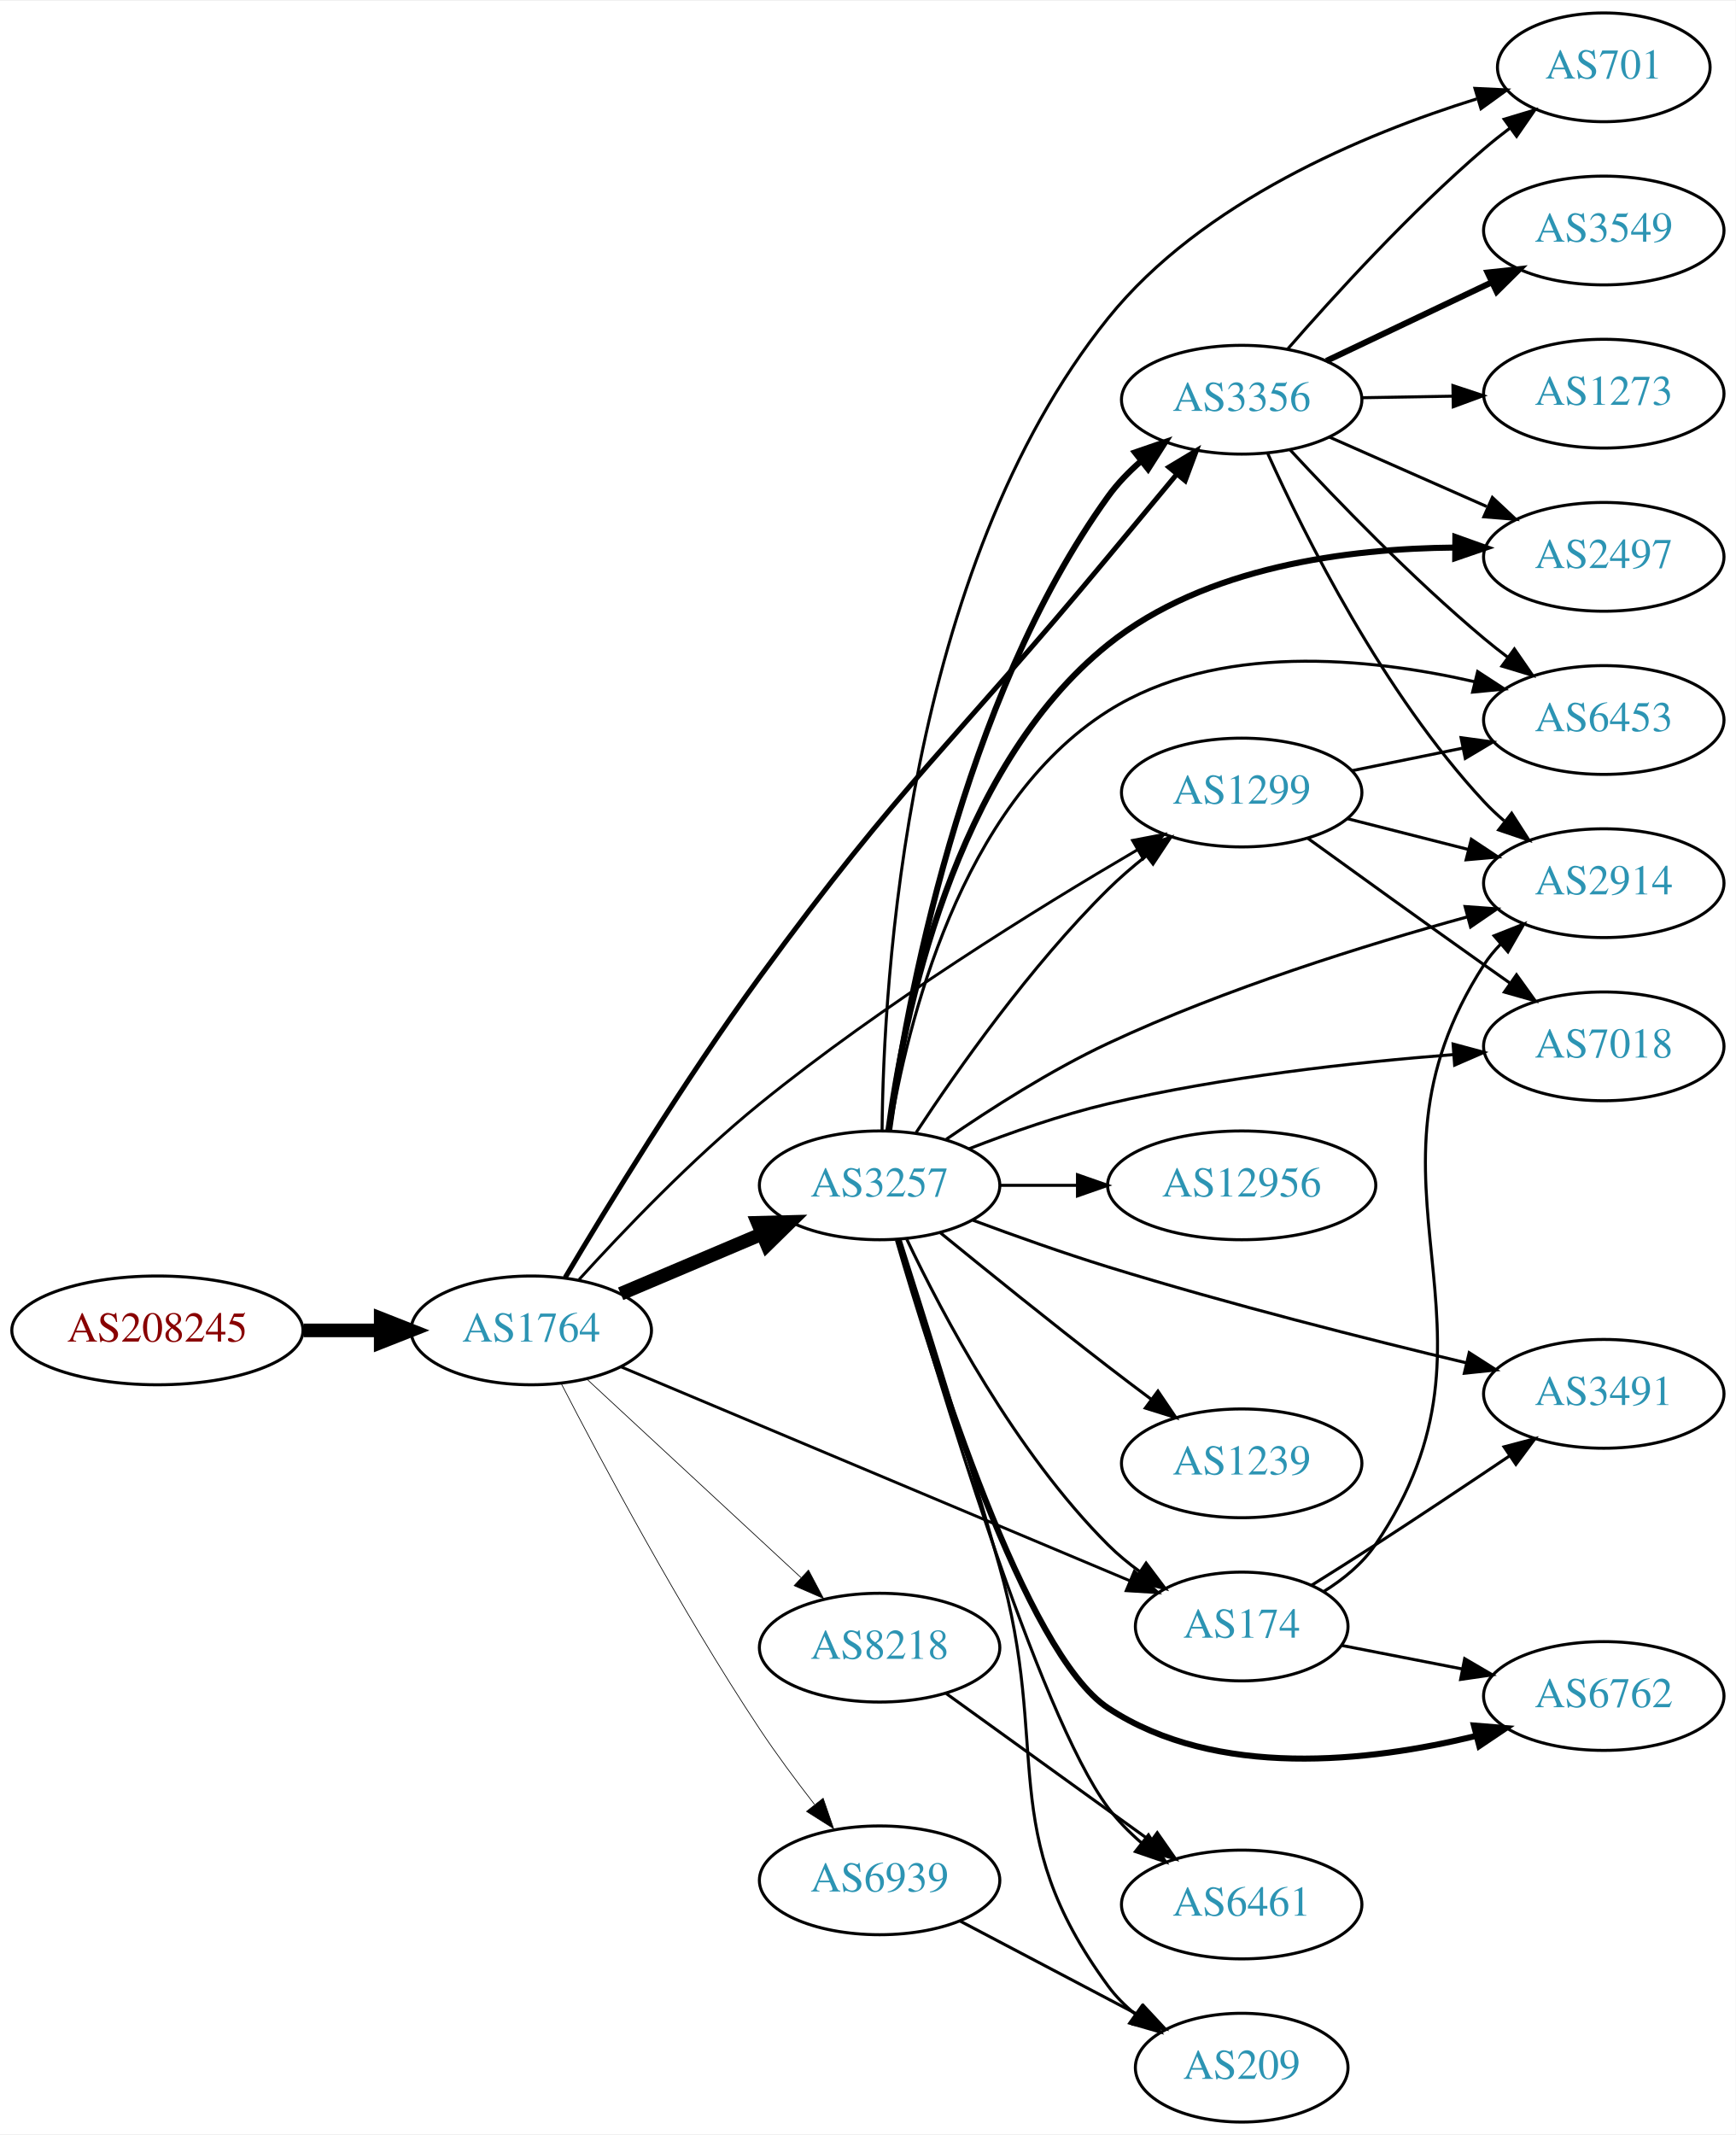
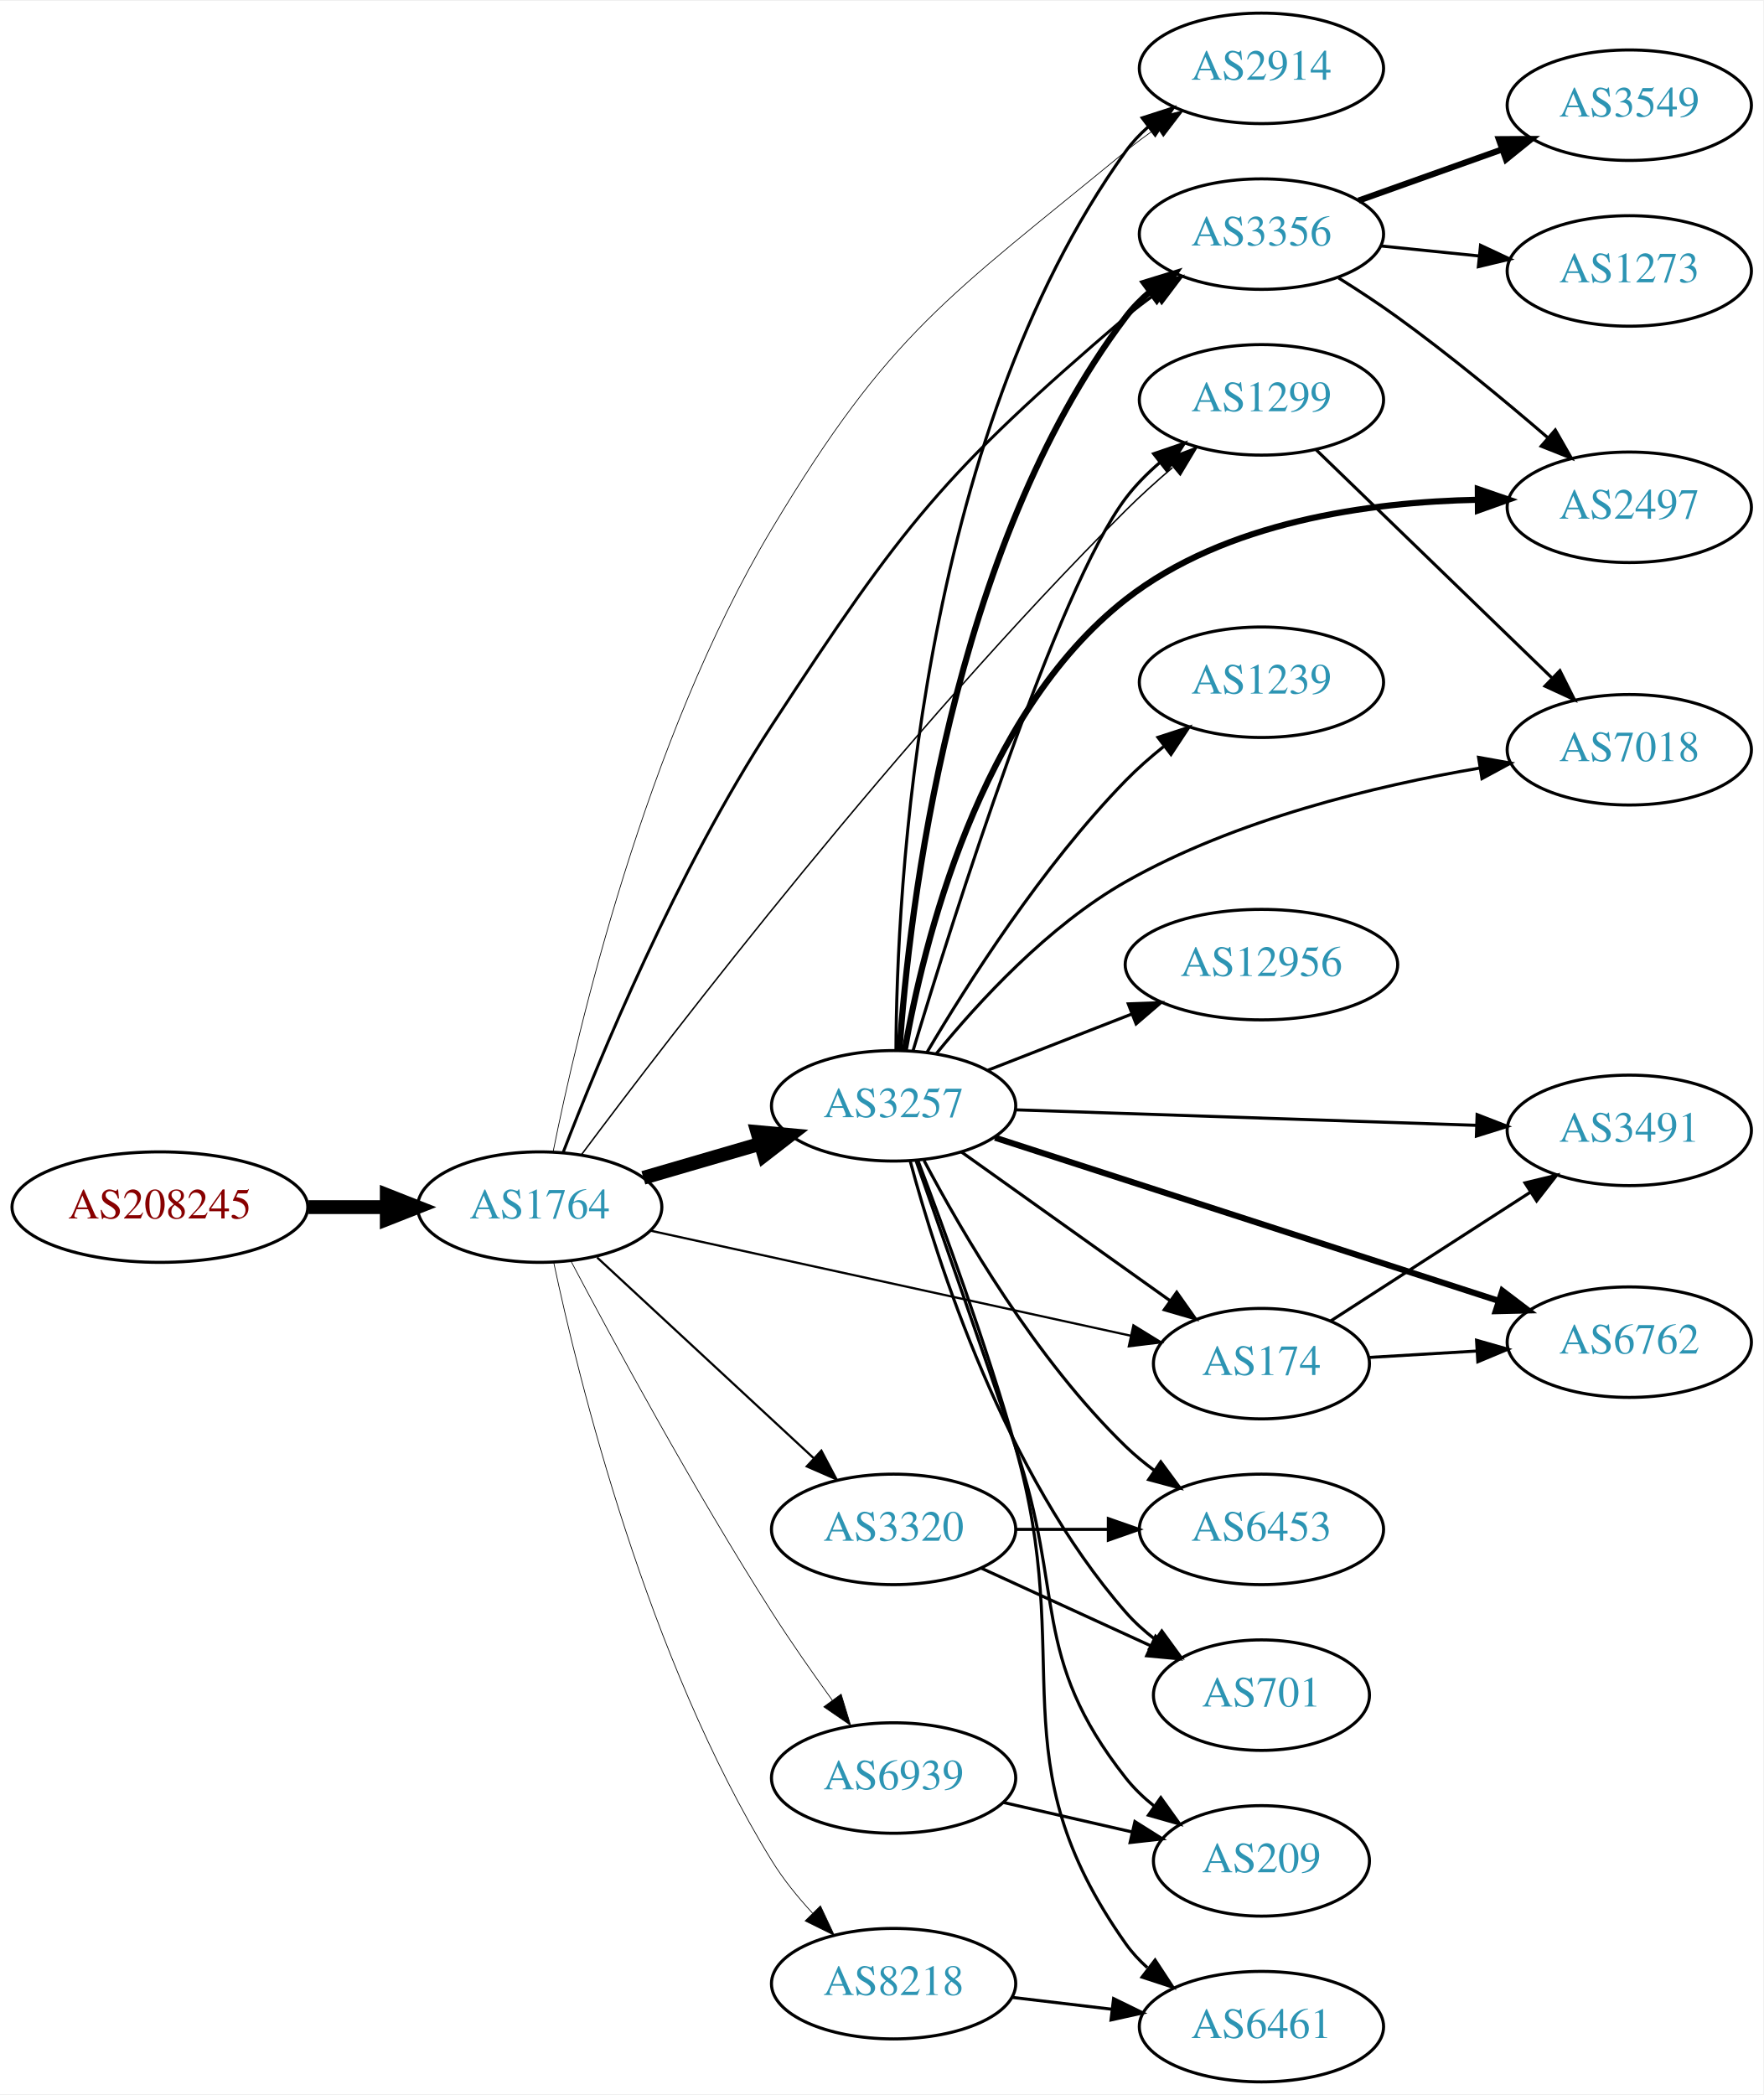
- <svg xmlns="http://www.w3.org/2000/svg" xmlns:xlink="http://www.w3.org/1999/xlink" width="574pt" height="706pt" viewBox="0.00 0.00 574.46 706.00">
-   <g id="graph0" class="graph" transform="scale(1 1) rotate(0) translate(4 702)">
-     <polygon fill="white" stroke="none" points="-4,4 -4,-702 570.463,-702 570.463,4 -4,4" />
+ <svg xmlns="http://www.w3.org/2000/svg" xmlns:xlink="http://www.w3.org/1999/xlink" width="574pt" height="682pt" viewBox="0.00 0.00 574.46 682.00">
+   <g id="graph0" class="graph" transform="scale(1 1) rotate(0) translate(4 678)">
+     <polygon fill="white" stroke="none" points="-4,4 -4,-678 570.463,-678 570.463,4 -4,4" />
    <g id="node1" class="node">
      <g id="a_node1">
        <a xlink:href="/asn/208245" xlink:title="AS208245 ~ Bechtle GmbH [AT]">
-           <ellipse fill="#ffffff" stroke="black" cx="48.096" cy="-262" rx="48.192" ry="18" />
-           <text text-anchor="middle" x="48.096" y="-258.3" font-family="Times,serif" font-size="14.00" fill="#880000">AS208245</text>
+           <ellipse fill="#ffffff" stroke="black" cx="48.096" cy="-285" rx="48.192" ry="18" />
+           <text text-anchor="middle" x="48.096" y="-281.3" font-family="Times,serif" font-size="14.00" fill="#880000">AS208245</text>
        </a>
      </g>
    </g>
    <g id="node2" class="node">
      <g id="a_node2">
        <a xlink:href="/asn/1764" xlink:title="AS1764 ~ NEXTLAYER-AS [AT]">
-           <ellipse fill="#ffffff" stroke="black" cx="171.838" cy="-262" rx="39.794" ry="18" />
-           <text text-anchor="middle" x="171.838" y="-258.3" font-family="Times,serif" font-size="14.00" fill="#2c94b3">AS1764</text>
+           <ellipse fill="#ffffff" stroke="black" cx="171.838" cy="-285" rx="39.794" ry="18" />
+           <text text-anchor="middle" x="171.838" y="-281.3" font-family="Times,serif" font-size="14.00" fill="#2c94b3">AS1764</text>
        </a>
      </g>
    </g>
    <g id="edge1" class="edge">
-       <path fill="none" stroke="black" stroke-width="4.5" d="M96.513,-262C104.867,-262 113.577,-262 121.969,-262" />
-       <polygon fill="black" stroke="black" stroke-width="4.5" points="122.004,-265.938 132.004,-262 122.004,-258.063 122.004,-265.938" />
+       <path fill="none" stroke="black" stroke-width="4.5" d="M96.513,-285C104.867,-285 113.577,-285 121.969,-285" />
+       <polygon fill="black" stroke="black" stroke-width="4.5" points="122.004,-288.938 132.004,-285 122.004,-281.063 122.004,-288.938" />
    </g>
    <g id="node3" class="node">
      <g id="a_node3">
        <a xlink:href="/asn/3257" xlink:title="AS3257 ~ GTT [DE]">
-           <ellipse fill="#ffffff" stroke="black" cx="287.131" cy="-310" rx="39.794" ry="18" />
-           <text text-anchor="middle" x="287.131" y="-306.3" font-family="Times,serif" font-size="14.00" fill="#2c94b3">AS3257</text>
+           <ellipse fill="#ffffff" stroke="black" cx="287.131" cy="-318" rx="39.794" ry="18" />
+           <text text-anchor="middle" x="287.131" y="-314.3" font-family="Times,serif" font-size="14.00" fill="#2c94b3">AS3257</text>
        </a>
      </g>
    </g>
    <g id="edge2" class="edge">
-       <path fill="none" stroke="black" stroke-width="4.5" d="M201.427,-274.112C215.649,-280.138 233.029,-287.502 248.335,-293.987" />
-       <polygon fill="black" stroke="black" stroke-width="4.5" points="246.808,-297.616 257.551,-297.891 249.88,-290.365 246.808,-297.616" />
+       <path fill="none" stroke="black" stroke-width="4.5" d="M205.607,-294.545C217.467,-298 231.037,-301.952 243.614,-305.616" />
+       <polygon fill="black" stroke="black" stroke-width="4.5" points="242.733,-309.46 253.436,-308.476 244.936,-301.899 242.733,-309.46" />
    </g>
    <g id="node4" class="node">
      <g id="a_node4">
-         <a xlink:href="/asn/3356" xlink:title="AS3356 ~ Level 3 Parent, LLC [US]">
-           <ellipse fill="#ffffff" stroke="black" cx="406.973" cy="-570" rx="39.794" ry="18" />
-           <text text-anchor="middle" x="406.973" y="-566.3" font-family="Times,serif" font-size="14.00" fill="#2c94b3">AS3356</text>
+         <a xlink:href="/asn/2914" xlink:title="AS2914 ~ NTT America, Inc. [US]">
+           <ellipse fill="#ffffff" stroke="black" cx="406.973" cy="-656" rx="39.794" ry="18" />
+           <text text-anchor="middle" x="406.973" y="-652.3" font-family="Times,serif" font-size="14.00" fill="#2c94b3">AS2914</text>
        </a>
      </g>
    </g>
    <g id="edge3" class="edge">
-       <path fill="none" stroke="black" stroke-width="1.658" d="M183.066,-279.496C196.878,-302.768 222.637,-344.933 247.484,-379 294.782,-443.847 311.513,-456.241 362.777,-518 370.162,-526.897 378.26,-536.647 385.429,-545.276" />
-       <polygon fill="black" stroke="black" stroke-width="1.658" points="382.881,-547.686 391.964,-553.141 388.265,-543.213 382.881,-547.686" />
+       <path fill="none" stroke="black" stroke-width="0.237" d="M176.195,-303C184.057,-342.144 206.196,-437.026 247.484,-506 285.969,-570.289 304.903,-581.411 362.777,-629 366.005,-631.654 369.513,-634.248 373.087,-636.714" />
+       <polygon fill="black" stroke="black" stroke-width="0.237" points="371.168,-639.641 381.448,-642.203 375.009,-633.789 371.168,-639.641" />
    </g>
    <g id="node5" class="node">
      <g id="a_node5">
-         <a xlink:href="/asn/174" xlink:title="AS174 ~ Cogent Communications [US]">
-           <ellipse fill="#ffffff" stroke="black" cx="406.973" cy="-164" rx="35.194" ry="18" />
-           <text text-anchor="middle" x="406.973" y="-160.3" font-family="Times,serif" font-size="14.00" fill="#2c94b3">AS174</text>
+         <a xlink:href="/asn/3356" xlink:title="AS3356 ~ Level 3 Parent, LLC [US]">
+           <ellipse fill="#ffffff" stroke="black" cx="406.973" cy="-602" rx="39.794" ry="18" />
+           <text text-anchor="middle" x="406.973" y="-598.3" font-family="Times,serif" font-size="14.00" fill="#2c94b3">AS3356</text>
        </a>
      </g>
    </g>
    <g id="edge4" class="edge">
-       <path fill="none" stroke="black" stroke-width="0.947" d="M201.425,-249.983C243.88,-232.137 323.559,-198.643 369.947,-179.144" />
-       <polygon fill="black" stroke="black" stroke-width="0.947" points="371.453,-182.308 379.315,-175.206 368.74,-175.855 371.453,-182.308" />
+       <path fill="none" stroke="black" stroke-width="0.947" d="M179.453,-302.773C191.006,-332.762 216.602,-394.761 247.484,-442 290.291,-507.478 303.33,-524.149 362.777,-575 365.791,-577.578 369.074,-580.081 372.441,-582.457" />
+       <polygon fill="black" stroke="black" stroke-width="0.947" points="370.608,-585.441 380.872,-588.069 374.487,-579.614 370.608,-585.441" />
    </g>
    <g id="node6" class="node">
      <g id="a_node6">
-         <a xlink:href="/asn/1299" xlink:title="AS1299 ~ Telia Carrier [EU]">
-           <ellipse fill="#ffffff" stroke="black" cx="406.973" cy="-440" rx="39.794" ry="18" />
-           <text text-anchor="middle" x="406.973" y="-436.3" font-family="Times,serif" font-size="14.00" fill="#2c94b3">AS1299</text>
+         <a xlink:href="/asn/6939" xlink:title="AS6939 ~ Hurricane Electric LLC [US]">
+           <ellipse fill="#ffffff" stroke="black" cx="287.131" cy="-99" rx="39.794" ry="18" />
+           <text text-anchor="middle" x="287.131" y="-95.3" font-family="Times,serif" font-size="14.00" fill="#2c94b3">AS6939</text>
        </a>
      </g>
    </g>
    <g id="edge5" class="edge">
-       <path fill="none" stroke="black" stroke-width="0.947" d="M187.649,-278.817C202.091,-294.729 225.094,-318.819 247.484,-337 288.001,-369.9 339.348,-401.677 372.429,-421.027" />
-       <polygon fill="black" stroke="black" stroke-width="0.947" points="370.845,-424.154 381.251,-426.145 374.358,-418.099 370.845,-424.154" />
+       <path fill="none" stroke="black" stroke-width="0.237" d="M181.929,-267.569C195.446,-241.979 221.995,-192.95 247.484,-153 253.593,-143.425 260.724,-133.223 267.185,-124.294" />
+       <polygon fill="black" stroke="black" stroke-width="0.237" points="270.038,-126.322 273.119,-116.185 264.389,-122.188 270.038,-126.322" />
    </g>
    <g id="node7" class="node">
      <g id="a_node7">
-         <a xlink:href="/asn/8218" xlink:title="AS8218 ~ legacy Neotelecoms [FR]">
-           <ellipse fill="#ffffff" stroke="black" cx="287.131" cy="-157" rx="39.794" ry="18" />
-           <text text-anchor="middle" x="287.131" y="-153.3" font-family="Times,serif" font-size="14.00" fill="#2c94b3">AS8218</text>
+         <a xlink:href="/asn/1299" xlink:title="AS1299 ~ Telia Carrier [EU]">
+           <ellipse fill="#ffffff" stroke="black" cx="406.973" cy="-548" rx="39.794" ry="18" />
+           <text text-anchor="middle" x="406.973" y="-544.3" font-family="Times,serif" font-size="14.00" fill="#2c94b3">AS1299</text>
        </a>
      </g>
    </g>
    <g id="edge6" class="edge">
-       <path fill="none" stroke="black" stroke-width="0.237" d="M190.54,-245.594C209.496,-228.025 239.729,-200.005 261.113,-180.187" />
-       <polygon fill="black" stroke="black" stroke-width="0.237" points="263.598,-182.656 268.553,-173.291 258.84,-177.522 263.598,-182.656" />
+       <path fill="none" stroke="black" stroke-width="0.474" d="M185.467,-302.119C214.648,-341.199 289.854,-439.219 362.777,-512 367.493,-516.707 372.765,-521.462 377.961,-525.907" />
+       <polygon fill="black" stroke="black" stroke-width="0.474" points="376.049,-528.87 385.972,-532.582 380.53,-523.492 376.049,-528.87" />
    </g>
    <g id="node8" class="node">
      <g id="a_node8">
-         <a xlink:href="/asn/6939" xlink:title="AS6939 ~ Hurricane Electric LLC [US]">
-           <ellipse fill="#ffffff" stroke="black" cx="287.131" cy="-80" rx="39.794" ry="18" />
-           <text text-anchor="middle" x="287.131" y="-76.3" font-family="Times,serif" font-size="14.00" fill="#2c94b3">AS6939</text>
+         <a xlink:href="/asn/174" xlink:title="AS174 ~ Cogent Communications [US]">
+           <ellipse fill="#ffffff" stroke="black" cx="406.973" cy="-234" rx="35.194" ry="18" />
+           <text text-anchor="middle" x="406.973" y="-230.3" font-family="Times,serif" font-size="14.00" fill="#2c94b3">AS174</text>
        </a>
      </g>
    </g>
    <g id="edge7" class="edge">
-       <path fill="none" stroke="black" stroke-width="0.237" d="M181.736,-244.443C195.012,-218.696 221.263,-169.474 247.484,-130 253.012,-121.678 259.498,-112.95 265.56,-105.158" />
-       <polygon fill="black" stroke="black" stroke-width="0.237" points="268.448,-107.148 271.906,-97.133 262.958,-102.805 268.448,-107.148" />
-     </g>
-     <g id="edge17" class="edge">
-       <path fill="none" stroke="black" stroke-width="2" d="M290.247,-327.952C295.809,-368.775 313.929,-470.267 362.777,-538 365.838,-542.244 369.63,-546.164 373.685,-549.698" />
-       <polygon fill="black" stroke="black" stroke-width="2" points="371.667,-552.563 381.688,-556.002 375.999,-547.064 371.667,-552.563" />
-     </g>
-     <g id="edge16" class="edge">
-       <path fill="none" stroke="black" d="M296.142,-292.132C307.969,-267.222 332.057,-221.671 362.777,-191 365.961,-187.821 369.586,-184.839 373.35,-182.102" />
-       <polygon fill="black" stroke="black" points="375.331,-184.987 381.697,-176.518 371.439,-179.169 375.331,-184.987" />
-     </g>
-     <g id="edge13" class="edge">
-       <path fill="none" stroke="black" d="M299.22,-327.466C312.759,-348.036 337.049,-382.613 362.777,-408 366.583,-411.755 370.848,-415.432 375.176,-418.877" />
-       <polygon fill="black" stroke="black" points="373.394,-421.918 383.474,-425.178 377.627,-416.343 373.394,-421.918" />
+       <path fill="none" stroke="black" stroke-width="0.711" d="M207.993,-277.31C249.887,-268.145 319.804,-252.85 364.357,-243.104" />
+       <polygon fill="black" stroke="black" stroke-width="0.711" points="365.26,-246.489 374.281,-240.933 363.764,-239.651 365.26,-246.489" />
    </g>
    <g id="node9" class="node">
      <g id="a_node9">
-         <a xlink:href="/asn/2914" xlink:title="AS2914 ~ NTT America, Inc. [US]">
-           <ellipse fill="#ffffff" stroke="black" cx="526.816" cy="-410" rx="39.794" ry="18" />
-           <text text-anchor="middle" x="526.816" y="-406.3" font-family="Times,serif" font-size="14.00" fill="#2c94b3">AS2914</text>
+         <a xlink:href="/asn/8218" xlink:title="AS8218 ~ legacy Neotelecoms [FR]">
+           <ellipse fill="#ffffff" stroke="black" cx="287.131" cy="-32" rx="39.794" ry="18" />
+           <text text-anchor="middle" x="287.131" y="-28.3" font-family="Times,serif" font-size="14.00" fill="#2c94b3">AS8218</text>
        </a>
      </g>
    </g>
    <g id="edge8" class="edge">
-       <path fill="none" stroke="black" d="M309.208,-325.256C323.736,-335.265 343.778,-348.099 362.777,-357 401.492,-375.137 448.091,-389.607 481.537,-398.814" />
-       <polygon fill="black" stroke="black" points="480.905,-402.269 491.472,-401.501 482.733,-395.512 480.905,-402.269" />
+       <path fill="none" stroke="black" stroke-width="0.237" d="M176.386,-267.034C184.489,-228.879 206.861,-137.869 247.484,-72 251.163,-66.036 255.86,-60.24 260.705,-54.995" />
+       <polygon fill="black" stroke="black" stroke-width="0.237" points="263.305,-57.341 267.805,-47.749 258.306,-52.442 263.305,-57.341" />
    </g>
    <g id="node10" class="node">
      <g id="a_node10">
-         <a xlink:href="/asn/701" xlink:title="AS701 ~ UUNET [US]">
-           <ellipse fill="#ffffff" stroke="black" cx="526.816" cy="-680" rx="35.194" ry="18" />
-           <text text-anchor="middle" x="526.816" y="-676.3" font-family="Times,serif" font-size="14.00" fill="#2c94b3">AS701</text>
+         <a xlink:href="/asn/3320" xlink:title="AS3320 ~ DTAG [DE]">
+           <ellipse fill="#ffffff" stroke="black" cx="287.131" cy="-180" rx="39.794" ry="18" />
+           <text text-anchor="middle" x="287.131" y="-176.3" font-family="Times,serif" font-size="14.00" fill="#2c94b3">AS3320</text>
        </a>
      </g>
    </g>
    <g id="edge9" class="edge">
-       <path fill="none" stroke="black" d="M287.946,-328.035C288.372,-376.898 295.838,-513.743 362.777,-597 393.794,-635.578 447.471,-657.946 484.722,-669.543" />
-       <polygon fill="black" stroke="black" points="484.177,-673.033 494.76,-672.533 486.176,-666.324 484.177,-673.033" />
+       <path fill="none" stroke="black" stroke-width="0.711" d="M190.54,-268.594C209.496,-251.025 239.729,-223.005 261.113,-203.187" />
+       <polygon fill="black" stroke="black" stroke-width="0.711" points="263.598,-205.656 268.553,-196.291 258.84,-200.522 263.598,-205.656" />
+     </g>
+     <g id="edge20" class="edge">
+       <path fill="none" stroke="black" d="M287.9,-336.075C288.131,-387.127 294.984,-534.81 362.777,-629 364.855,-631.887 367.346,-634.533 370.07,-636.943" />
+       <polygon fill="black" stroke="black" points="368.125,-639.861 378.209,-643.112 372.354,-634.282 368.125,-639.861" />
+     </g>
+     <g id="edge16" class="edge">
+       <path fill="none" stroke="black" stroke-width="2" d="M289.043,-336.145C292.153,-381.089 305.611,-499.397 362.777,-575 365.044,-577.998 367.749,-580.745 370.684,-583.241" />
+       <polygon fill="black" stroke="black" stroke-width="2" points="368.722,-586.143 378.847,-589.264 372.878,-580.511 368.722,-586.143" />
+     </g>
+     <g id="edge12" class="edge">
+       <path fill="none" stroke="black" d="M293.419,-335.803C306.368,-378.649 340.249,-486.172 362.777,-516 365.931,-520.175 369.775,-524.056 373.855,-527.572" />
+       <polygon fill="black" stroke="black" points="371.847,-530.445 381.875,-533.864 376.168,-524.938 371.847,-530.445" />
+     </g>
+     <g id="edge13" class="edge">
+       <path fill="none" stroke="black" d="M309.199,-302.982C328.167,-289.461 356.213,-269.47 377.235,-254.485" />
+       <polygon fill="black" stroke="black" points="379.371,-257.261 385.483,-248.606 375.308,-251.561 379.371,-257.261" />
    </g>
    <g id="node11" class="node">
      <g id="a_node11">
-         <a xlink:href="/asn/7018" xlink:title="AS7018 ~ AT&amp;T Services, Inc. [US]">
-           <ellipse fill="#ffffff" stroke="black" cx="526.816" cy="-356" rx="39.794" ry="18" />
-           <text text-anchor="middle" x="526.816" y="-352.3" font-family="Times,serif" font-size="14.00" fill="#2c94b3">AS7018</text>
+         <a xlink:href="/asn/2497" xlink:title="AS2497 ~ Internet Initiative Japan Inc. [JP]">
+           <ellipse fill="#ffffff" stroke="black" cx="526.816" cy="-513" rx="39.794" ry="18" />
+           <text text-anchor="middle" x="526.816" y="-509.3" font-family="Times,serif" font-size="14.00" fill="#2c94b3">AS2497</text>
        </a>
      </g>
    </g>
    <g id="edge10" class="edge">
-       <path fill="none" stroke="black" d="M316.727,-322.102C330.433,-327.444 347.218,-333.332 362.777,-337 400.569,-345.91 444.318,-350.718 476.977,-353.266" />
-       <polygon fill="black" stroke="black" points="476.939,-356.773 487.169,-354.016 477.453,-349.792 476.939,-356.773" />
+       <path fill="none" stroke="black" stroke-width="2" d="M290.739,-335.998C296.735,-370.426 314.864,-445.509 362.777,-483 395.166,-508.343 442.195,-514.741 477.429,-515.448" />
+       <polygon fill="black" stroke="black" stroke-width="2" points="477.473,-518.948 487.492,-515.503 477.512,-511.948 477.473,-518.948" />
    </g>
    <g id="node12" class="node">
      <g id="a_node12">
-         <a xlink:href="/asn/12956" xlink:title="AS12956 ~ TELXIUS [ES]">
-           <ellipse fill="#ffffff" stroke="black" cx="406.973" cy="-310" rx="44.393" ry="18" />
-           <text text-anchor="middle" x="406.973" y="-306.3" font-family="Times,serif" font-size="14.00" fill="#2c94b3">AS12956</text>
+         <a xlink:href="/asn/3491" xlink:title="AS3491 ~ PCCW Global, Inc. [US]">
+           <ellipse fill="#ffffff" stroke="black" cx="526.816" cy="-310" rx="39.794" ry="18" />
+           <text text-anchor="middle" x="526.816" y="-306.3" font-family="Times,serif" font-size="14.00" fill="#2c94b3">AS3491</text>
        </a>
      </g>
    </g>
    <g id="edge11" class="edge">
-       <path fill="none" stroke="black" d="M327.044,-310C335.146,-310 343.821,-310 352.348,-310" />
-       <polygon fill="black" stroke="black" points="352.625,-313.5 362.625,-310 352.625,-306.5 352.625,-313.5" />
+       <path fill="none" stroke="black" d="M326.848,-316.697C367.767,-315.32 432.407,-313.144 476.841,-311.648" />
+       <polygon fill="black" stroke="black" points="477.239,-315.137 487.115,-311.303 477.003,-308.141 477.239,-315.137" />
    </g>
    <g id="node13" class="node">
      <g id="a_node13">
-         <a xlink:href="/asn/6461" xlink:title="AS6461 ~ Zayo Bandwidth [US]">
-           <ellipse fill="#ffffff" stroke="black" cx="406.973" cy="-72" rx="39.794" ry="18" />
-           <text text-anchor="middle" x="406.973" y="-68.3" font-family="Times,serif" font-size="14.00" fill="#2c94b3">AS6461</text>
-         </a>
-       </g>
-     </g>
-     <g id="edge12" class="edge">
-       <path fill="none" stroke="black" d="M293.157,-292.13C305.792,-248.002 339.536,-135.188 362.777,-104 365.904,-99.805 369.733,-95.912 373.806,-92.391" />
-       <polygon fill="black" stroke="black" points="376.119,-95.025 381.821,-86.095 371.795,-89.52 376.119,-95.025" />
+         <a xlink:href="/asn/701" xlink:title="AS701 ~ UUNET [US]">
+           <ellipse fill="#ffffff" stroke="black" cx="406.973" cy="-126" rx="35.194" ry="18" />
+           <text text-anchor="middle" x="406.973" y="-122.3" font-family="Times,serif" font-size="14.00" fill="#2c94b3">AS701</text>
+         </a>
+       </g>
+     </g>
+     <g id="edge14" class="edge">
+       <path fill="none" stroke="black" d="M292.547,-299.978C301.267,-267.441 323.351,-198.088 362.777,-153 365.594,-149.779 368.888,-146.812 372.379,-144.117" />
+       <polygon fill="black" stroke="black" points="374.513,-146.896 380.75,-138.332 370.533,-141.138 374.513,-146.896" />
    </g>
    <g id="node14" class="node">
      <g id="a_node14">
-         <a xlink:href="/asn/3491" xlink:title="AS3491 ~ PCCW Global, Inc. [US]">
-           <ellipse fill="#ffffff" stroke="black" cx="526.816" cy="-241" rx="39.794" ry="18" />
-           <text text-anchor="middle" x="526.816" y="-237.3" font-family="Times,serif" font-size="14.00" fill="#2c94b3">AS3491</text>
-         </a>
-       </g>
-     </g>
-     <g id="edge14" class="edge">
-       <path fill="none" stroke="black" d="M318.057,-298.44C331.611,-293.395 347.898,-287.596 362.777,-283 402.513,-270.726 448.442,-259.122 481.406,-251.234" />
-       <polygon fill="black" stroke="black" points="482.277,-254.625 491.198,-248.909 480.66,-247.814 482.277,-254.625" />
+         <a xlink:href="/asn/6453" xlink:title="AS6453 ~ TATA COMMUNICATIONS (AMERICA) INC [US]">
+           <ellipse fill="#ffffff" stroke="black" cx="406.973" cy="-180" rx="39.794" ry="18" />
+           <text text-anchor="middle" x="406.973" y="-176.3" font-family="Times,serif" font-size="14.00" fill="#2c94b3">AS6453</text>
+         </a>
+       </g>
+     </g>
+     <g id="edge15" class="edge">
+       <path fill="none" stroke="black" d="M297.047,-300.18C309.409,-276.749 333.565,-235.253 362.777,-207 365.628,-204.243 368.806,-201.623 372.108,-199.177" />
+       <polygon fill="black" stroke="black" points="374.173,-202.006 380.458,-193.477 370.226,-196.224 374.173,-202.006" />
    </g>
    <g id="node15" class="node">
      <g id="a_node15">
-         <a xlink:href="/asn/1239" xlink:title="AS1239 ~ Sprint [US]">
-           <ellipse fill="#ffffff" stroke="black" cx="406.973" cy="-218" rx="39.794" ry="18" />
-           <text text-anchor="middle" x="406.973" y="-214.3" font-family="Times,serif" font-size="14.00" fill="#2c94b3">AS1239</text>
-         </a>
-       </g>
-     </g>
-     <g id="edge15" class="edge">
-       <path fill="none" stroke="black" d="M307.298,-294.25C322.279,-282.023 343.692,-264.731 362.777,-250 367.303,-246.507 372.135,-242.854 376.869,-239.317" />
-       <polygon fill="black" stroke="black" points="379.252,-241.907 385.196,-233.136 375.08,-236.286 379.252,-241.907" />
+         <a xlink:href="/asn/6762" xlink:title="AS6762 ~ TELECOM ITALIA SPARKLE S.p.A. [IT]">
+           <ellipse fill="#ffffff" stroke="black" cx="526.816" cy="-241" rx="39.794" ry="18" />
+           <text text-anchor="middle" x="526.816" y="-237.3" font-family="Times,serif" font-size="14.00" fill="#2c94b3">AS6762</text>
+         </a>
+       </g>
+     </g>
+     <g id="edge17" class="edge">
+       <path fill="none" stroke="black" stroke-width="2" d="M320.186,-307.615C362.656,-293.857 437.639,-269.566 484.369,-254.427" />
+       <polygon fill="black" stroke="black" stroke-width="2" points="485.455,-257.754 493.89,-251.343 483.298,-251.095 485.455,-257.754" />
    </g>
    <g id="node16" class="node">
      <g id="a_node16">
-         <a xlink:href="/asn/6453" xlink:title="AS6453 ~ TATA COMMUNICATIONS (AMERICA) INC [US]">
-           <ellipse fill="#ffffff" stroke="black" cx="526.816" cy="-464" rx="39.794" ry="18" />
-           <text text-anchor="middle" x="526.816" y="-460.3" font-family="Times,serif" font-size="14.00" fill="#2c94b3">AS6453</text>
+         <a xlink:href="/asn/1239" xlink:title="AS1239 ~ Sprint [US]">
+           <ellipse fill="#ffffff" stroke="black" cx="406.973" cy="-456" rx="39.794" ry="18" />
+           <text text-anchor="middle" x="406.973" y="-452.3" font-family="Times,serif" font-size="14.00" fill="#2c94b3">AS1239</text>
        </a>
      </g>
    </g>
    <g id="edge18" class="edge">
-       <path fill="none" stroke="black" d="M290.521,-328.192C296.113,-362.452 313.534,-435.887 362.777,-467 398.828,-489.778 448.901,-484.712 484.013,-476.683" />
-       <polygon fill="black" stroke="black" points="485.07,-480.027 493.946,-474.242 483.4,-473.23 485.07,-480.027" />
+       <path fill="none" stroke="black" d="M298.005,-335.416C311.05,-357.525 335.576,-396.137 362.777,-424 366.512,-427.825 370.738,-431.541 375.048,-435.004" />
+       <polygon fill="black" stroke="black" points="373.259,-438.041 383.335,-441.317 377.501,-432.473 373.259,-438.041" />
    </g>
    <g id="node17" class="node">
      <g id="a_node17">
-         <a xlink:href="/asn/6762" xlink:title="AS6762 ~ TELECOM ITALIA SPARKLE S.p.A. [IT]">
-           <ellipse fill="#ffffff" stroke="black" cx="526.816" cy="-141" rx="39.794" ry="18" />
-           <text text-anchor="middle" x="526.816" y="-137.3" font-family="Times,serif" font-size="14.00" fill="#2c94b3">AS6762</text>
+         <a xlink:href="/asn/6461" xlink:title="AS6461 ~ Zayo Bandwidth [US]">
+           <ellipse fill="#ffffff" stroke="black" cx="406.973" cy="-18" rx="39.794" ry="18" />
+           <text text-anchor="middle" x="406.973" y="-14.3" font-family="Times,serif" font-size="14.00" fill="#2c94b3">AS6461</text>
        </a>
      </g>
    </g>
    <g id="edge19" class="edge">
-       <path fill="none" stroke="black" stroke-width="2" d="M293.183,-291.977C304.958,-251.411 335.31,-155.064 362.777,-137 398.627,-113.424 449.165,-119.162 484.439,-127.769" />
-       <polygon fill="black" stroke="black" stroke-width="2" points="483.85,-131.233 494.41,-130.377 485.621,-124.461 483.85,-131.233" />
+       <path fill="none" stroke="black" d="M295.075,-300.133C303.365,-278.368 317.296,-240.368 326.777,-207 346.937,-136.052 320.198,-105.225 362.777,-45 364.769,-42.184 367.156,-39.599 369.772,-37.24" />
+       <polygon fill="black" stroke="black" points="372.324,-39.694 378.14,-30.838 368.071,-34.135 372.324,-39.694" />
    </g>
    <g id="node18" class="node">
      <g id="a_node18">
-         <a xlink:href="/asn/209" xlink:title="AS209 ~ CenturyLink Communications, LLC [US]">
-           <ellipse fill="#ffffff" stroke="black" cx="406.973" cy="-18" rx="35.194" ry="18" />
-           <text text-anchor="middle" x="406.973" y="-14.3" font-family="Times,serif" font-size="14.00" fill="#2c94b3">AS209</text>
-         </a>
-       </g>
-     </g>
-     <g id="edge20" class="edge">
-       <path fill="none" stroke="black" d="M293.885,-292.129C301.664,-267.774 315.822,-222.751 326.777,-184 344.138,-122.591 325.037,-96.46 362.777,-45 365.307,-41.55 368.424,-38.44 371.814,-35.664" />
-       <polygon fill="black" stroke="black" points="373.953,-38.438 380.077,-29.792 369.898,-32.732 373.953,-38.438" />
+         <a xlink:href="/asn/7018" xlink:title="AS7018 ~ AT&amp;T Services, Inc. [US]">
+           <ellipse fill="#ffffff" stroke="black" cx="526.816" cy="-434" rx="39.794" ry="18" />
+           <text text-anchor="middle" x="526.816" y="-430.3" font-family="Times,serif" font-size="14.00" fill="#2c94b3">AS7018</text>
+         </a>
+       </g>
+     </g>
+     <g id="edge21" class="edge">
+       <path fill="none" stroke="black" d="M301.108,-335.06C314.7,-351.751 337.552,-376.689 362.777,-391 398.542,-411.291 444.146,-422.261 478.023,-428.029" />
+       <polygon fill="black" stroke="black" points="477.707,-431.523 488.136,-429.657 478.819,-424.612 477.707,-431.523" />
    </g>
    <g id="node19" class="node">
      <g id="a_node19">
-         <a xlink:href="/asn/2497" xlink:title="AS2497 ~ Internet Initiative Japan Inc. [JP]">
-           <ellipse fill="#ffffff" stroke="black" cx="526.816" cy="-518" rx="39.794" ry="18" />
-           <text text-anchor="middle" x="526.816" y="-514.3" font-family="Times,serif" font-size="14.00" fill="#2c94b3">AS2497</text>
-         </a>
-       </g>
-     </g>
-     <g id="edge21" class="edge">
-       <path fill="none" stroke="black" stroke-width="2" d="M290.026,-328.086C294.887,-364.722 311.291,-447.716 362.777,-489 394.93,-514.781 442.196,-520.783 477.568,-521.072" />
-       <polygon fill="black" stroke="black" stroke-width="2" points="477.693,-524.572 487.669,-521.005 477.646,-517.572 477.693,-524.572" />
-     </g>
-     <g id="edge23" class="edge">
-       <path fill="none" stroke="black" d="M415.652,-552.064C427.887,-524.931 453.865,-472.82 487.17,-437 489.207,-434.808 491.451,-432.692 493.801,-430.674" />
-       <polygon fill="black" stroke="black" points="496.327,-433.142 502.051,-424.227 492.017,-427.627 496.327,-433.142" />
-     </g>
-     <g id="edge24" class="edge">
-       <path fill="none" stroke="black" d="M422.262,-586.853C437.476,-604.329 462.687,-631.985 487.17,-653 489.859,-655.309 492.745,-657.609 495.684,-659.838" />
-       <polygon fill="black" stroke="black" points="493.841,-662.826 503.987,-665.878 497.959,-657.165 493.841,-662.826" />
-     </g>
-     <g id="edge26" class="edge">
-       <path fill="none" stroke="black" d="M422.98,-553.419C438.364,-536.819 463.344,-510.946 487.17,-491 489.68,-488.898 492.349,-486.794 495.067,-484.74" />
-       <polygon fill="black" stroke="black" points="497.23,-487.495 503.252,-478.778 493.108,-481.837 497.23,-487.495" />
-     </g>
-     <g id="edge27" class="edge">
-       <path fill="none" stroke="black" d="M435.901,-557.677C451.49,-550.798 471.126,-542.133 488.068,-534.657" />
-       <polygon fill="black" stroke="black" points="489.945,-537.654 497.681,-530.415 487.119,-531.25 489.945,-537.654" />
+         <a xlink:href="/asn/12956" xlink:title="AS12956 ~ TELXIUS [ES]">
+           <ellipse fill="#ffffff" stroke="black" cx="406.973" cy="-364" rx="44.393" ry="18" />
+           <text text-anchor="middle" x="406.973" y="-360.3" font-family="Times,serif" font-size="14.00" fill="#2c94b3">AS12956</text>
+         </a>
+       </g>
+     </g>
+     <g id="edge22" class="edge">
+       <path fill="none" stroke="black" d="M317.868,-329.608C332.097,-335.162 349.364,-341.902 364.828,-347.939" />
+       <polygon fill="black" stroke="black" points="363.592,-351.214 374.181,-351.59 366.138,-344.693 363.592,-351.214" />
    </g>
    <g id="node20" class="node">
      <g id="a_node20">
-         <a xlink:href="/asn/3549" xlink:title="AS3549 ~ Level 3 Parent, LLC [US]">
-           <ellipse fill="#ffffff" stroke="black" cx="526.816" cy="-626" rx="39.794" ry="18" />
-           <text text-anchor="middle" x="526.816" y="-622.3" font-family="Times,serif" font-size="14.00" fill="#2c94b3">AS3549</text>
-         </a>
-       </g>
-     </g>
-     <g id="edge22" class="edge">
-       <path fill="none" stroke="black" stroke-width="2" d="M435.009,-582.848C451.177,-590.531 471.929,-600.392 489.513,-608.748" />
-       <polygon fill="black" stroke="black" stroke-width="2" points="488.372,-612.081 498.906,-613.212 491.377,-605.759 488.372,-612.081" />
+         <a xlink:href="/asn/209" xlink:title="AS209 ~ CenturyLink Communications, LLC [US]">
+           <ellipse fill="#ffffff" stroke="black" cx="406.973" cy="-72" rx="35.194" ry="18" />
+           <text text-anchor="middle" x="406.973" y="-68.3" font-family="Times,serif" font-size="14.00" fill="#2c94b3">AS209</text>
+         </a>
+       </g>
+     </g>
+     <g id="edge23" class="edge">
+       <path fill="none" stroke="black" d="M294.497,-299.953C302.218,-278.01 315.589,-239.835 326.777,-207 343.096,-159.107 331.479,-138.754 362.777,-99 365.424,-95.639 368.613,-92.584 372.044,-89.839" />
+       <polygon fill="black" stroke="black" points="374.182,-92.614 380.351,-84 370.157,-86.887 374.182,-92.614" />
+     </g>
+     <g id="edge25" class="edge">
+       <path fill="none" stroke="black" d="M432.116,-587.707C438.429,-583.755 445.149,-579.352 451.17,-575 468.061,-562.79 486.06,-547.901 500.151,-535.775" />
+       <polygon fill="black" stroke="black" points="502.703,-538.194 507.958,-528.995 498.113,-532.909 502.703,-538.194" />
    </g>
    <g id="node21" class="node">
      <g id="a_node21">
+         <a xlink:href="/asn/3549" xlink:title="AS3549 ~ Level 3 Parent, LLC [US]">
+           <ellipse fill="#ffffff" stroke="black" cx="526.816" cy="-644" rx="39.794" ry="18" />
+           <text text-anchor="middle" x="526.816" y="-640.3" font-family="Times,serif" font-size="14.00" fill="#2c94b3">AS3549</text>
+         </a>
+       </g>
+     </g>
+     <g id="edge24" class="edge">
+       <path fill="none" stroke="black" stroke-width="2" d="M438.628,-612.925C452.837,-617.99 469.92,-624.078 485.186,-629.519" />
+       <polygon fill="black" stroke="black" stroke-width="2" points="484.311,-632.923 494.906,-632.983 486.661,-626.329 484.311,-632.923" />
+     </g>
+     <g id="node22" class="node">
+       <g id="a_node22">
        <a xlink:href="/asn/1273" xlink:title="AS1273 ~ Vodafone Group PLC [EU]">
-           <ellipse fill="#ffffff" stroke="black" cx="526.816" cy="-572" rx="39.794" ry="18" />
-           <text text-anchor="middle" x="526.816" y="-568.3" font-family="Times,serif" font-size="14.00" fill="#2c94b3">AS1273</text>
-         </a>
-       </g>
-     </g>
-     <g id="edge25" class="edge">
-       <path fill="none" stroke="black" d="M446.886,-570.66C456.439,-570.823 466.789,-570.998 476.752,-571.167" />
-       <polygon fill="black" stroke="black" points="476.886,-574.67 486.944,-571.34 477.005,-567.671 476.886,-574.67" />
+           <ellipse fill="#ffffff" stroke="black" cx="526.816" cy="-590" rx="39.794" ry="18" />
+           <text text-anchor="middle" x="526.816" y="-586.3" font-family="Times,serif" font-size="14.00" fill="#2c94b3">AS1273</text>
+         </a>
+       </g>
+     </g>
+     <g id="edge26" class="edge">
+       <path fill="none" stroke="black" d="M445.908,-598.137C456.106,-597.099 467.268,-595.962 477.931,-594.876" />
+       <polygon fill="black" stroke="black" points="478.358,-598.351 487.952,-593.856 477.649,-591.387 478.358,-598.351" />
+     </g>
+     <g id="edge27" class="edge">
+       <path fill="none" stroke="black" d="M322.85,-91.045C335.943,-88.045 350.965,-84.603 364.606,-81.478" />
+       <polygon fill="black" stroke="black" points="365.747,-84.807 374.713,-79.162 364.184,-77.984 365.747,-84.807" />
+     </g>
+     <g id="edge31" class="edge">
+       <path fill="none" stroke="black" d="M424.857,-531.667C444.984,-512.196 478.765,-479.516 501.654,-457.374" />
+       <polygon fill="black" stroke="black" points="504.21,-459.772 508.963,-450.303 499.343,-454.741 504.21,-459.772" />
+     </g>
+     <g id="edge28" class="edge">
+       <path fill="none" stroke="black" d="M429.588,-247.94C447.762,-259.661 473.981,-276.57 494.463,-289.779" />
+       <polygon fill="black" stroke="black" points="492.833,-292.893 503.134,-295.372 496.627,-287.01 492.833,-292.893" />
    </g>
    <g id="edge29" class="edge">
-       <path fill="none" stroke="black" d="M434.149,-175.595C440.602,-179.609 446.883,-184.717 451.17,-191 500.103,-262.717 440.087,-310.055 487.17,-383 488.751,-385.45 490.64,-387.741 492.722,-389.869" />
-       <polygon fill="black" stroke="black" points="490.514,-392.587 500.369,-396.477 495.091,-387.291 490.514,-392.587" />
-     </g>
-     <g id="edge28" class="edge">
-       <path fill="none" stroke="black" d="M430.033,-177.602C436.839,-181.849 444.339,-186.579 451.17,-191 465.886,-200.525 482.067,-211.322 495.591,-220.44" />
-       <polygon fill="black" stroke="black" points="493.807,-223.459 504.052,-226.159 497.727,-217.659 493.807,-223.459" />
+       <path fill="none" stroke="black" d="M442.058,-236.025C452.994,-236.674 465.327,-237.407 477.099,-238.106" />
+       <polygon fill="black" stroke="black" points="477.06,-241.61 487.25,-238.709 477.476,-234.622 477.06,-241.61" />
    </g>
    <g id="edge30" class="edge">
-       <path fill="none" stroke="black" d="M440.174,-157.715C452.447,-155.32 466.682,-152.541 479.981,-149.946" />
-       <polygon fill="black" stroke="black" points="480.775,-153.357 489.919,-148.006 479.434,-146.487 480.775,-153.357" />
+       <path fill="none" stroke="black" d="M325.741,-27.532C336.052,-26.307 347.369,-24.962 358.17,-23.679" />
+       <polygon fill="black" stroke="black" points="358.799,-27.129 368.316,-22.474 357.973,-20.178 358.799,-27.129" />
+     </g>
+     <g id="edge32" class="edge">
+       <path fill="none" stroke="black" d="M315.76,-167.339C332.176,-159.817 353.158,-150.202 370.754,-142.139" />
+       <polygon fill="black" stroke="black" points="372.499,-145.189 380.132,-137.842 369.583,-138.826 372.499,-145.189" />
    </g>
    <g id="edge33" class="edge">
-       <path fill="none" stroke="black" d="M442.058,-431.323C454.517,-428.151 468.789,-424.518 481.98,-421.16" />
-       <polygon fill="black" stroke="black" points="482.98,-424.517 491.808,-418.658 481.253,-417.733 482.98,-424.517" />
-     </g>
-     <g id="edge31" class="edge">
-       <path fill="none" stroke="black" d="M428.759,-424.919C444.7,-413.382 467.271,-397.111 487.17,-383 489.992,-380.998 492.937,-378.921 495.886,-376.848" />
-       <polygon fill="black" stroke="black" points="497.932,-379.689 504.112,-371.084 493.914,-373.956 497.932,-379.689" />
-     </g>
-     <g id="edge32" class="edge">
-       <path fill="none" stroke="black" d="M443.33,-447.201C454.877,-449.552 467.868,-452.198 480.067,-454.683" />
-       <polygon fill="black" stroke="black" points="479.58,-458.155 490.077,-456.721 480.977,-451.296 479.58,-458.155" />
-     </g>
-     <g id="edge34" class="edge">
-       <path fill="none" stroke="black" d="M309.199,-141.804C328.051,-128.206 355.869,-108.141 376.848,-93.008" />
-       <polygon fill="black" stroke="black" points="379.025,-95.753 385.088,-87.065 374.93,-90.076 379.025,-95.753" />
-     </g>
-     <g id="edge35" class="edge">
-       <path fill="none" stroke="black" d="M313.701,-66.547C330.958,-57.468 353.906,-45.394 372.599,-35.559" />
-       <polygon fill="black" stroke="black" points="374.441,-38.545 381.661,-30.791 371.182,-32.35 374.441,-38.545" />
+       <path fill="none" stroke="black" d="M327.044,-180C336.597,-180 346.947,-180 356.909,-180" />
+       <polygon fill="black" stroke="black" points="357.102,-183.5 367.102,-180 357.102,-176.5 357.102,-183.5" />
    </g>
  </g>
</svg>
